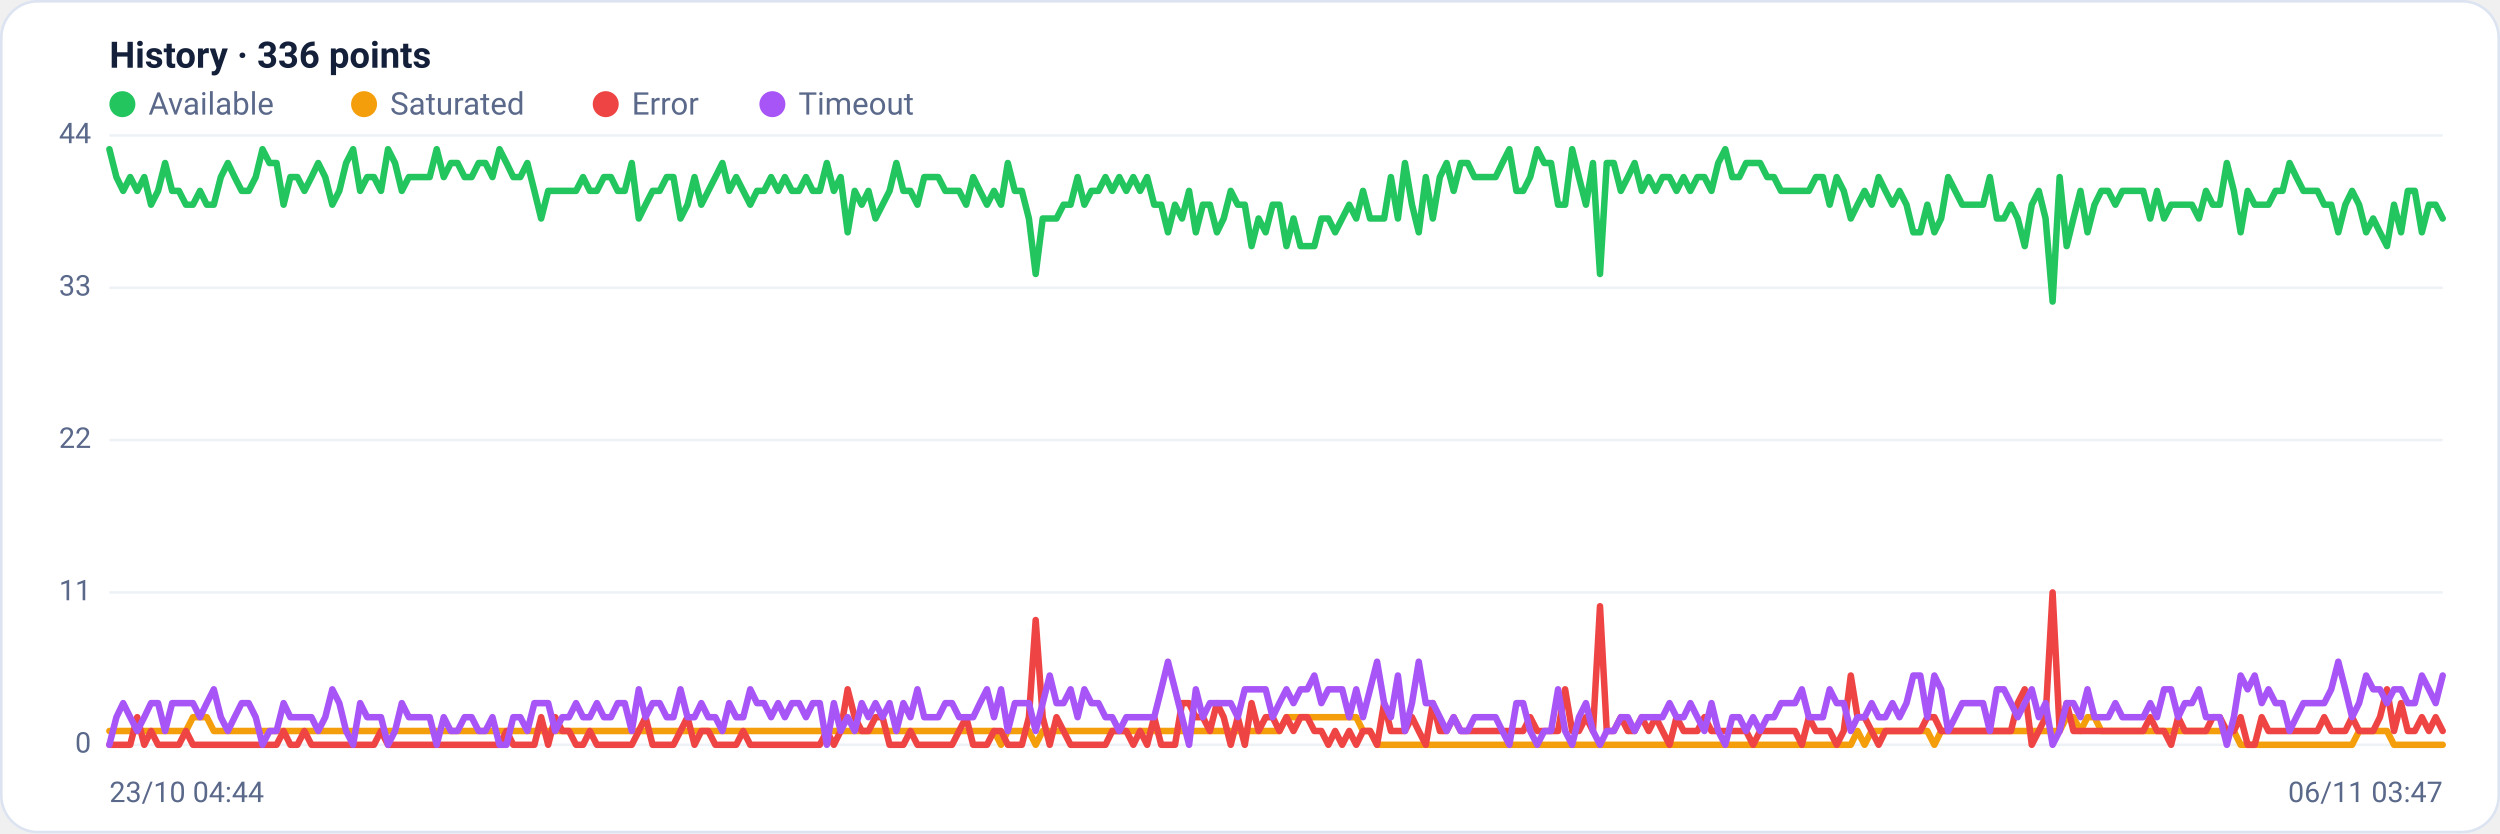
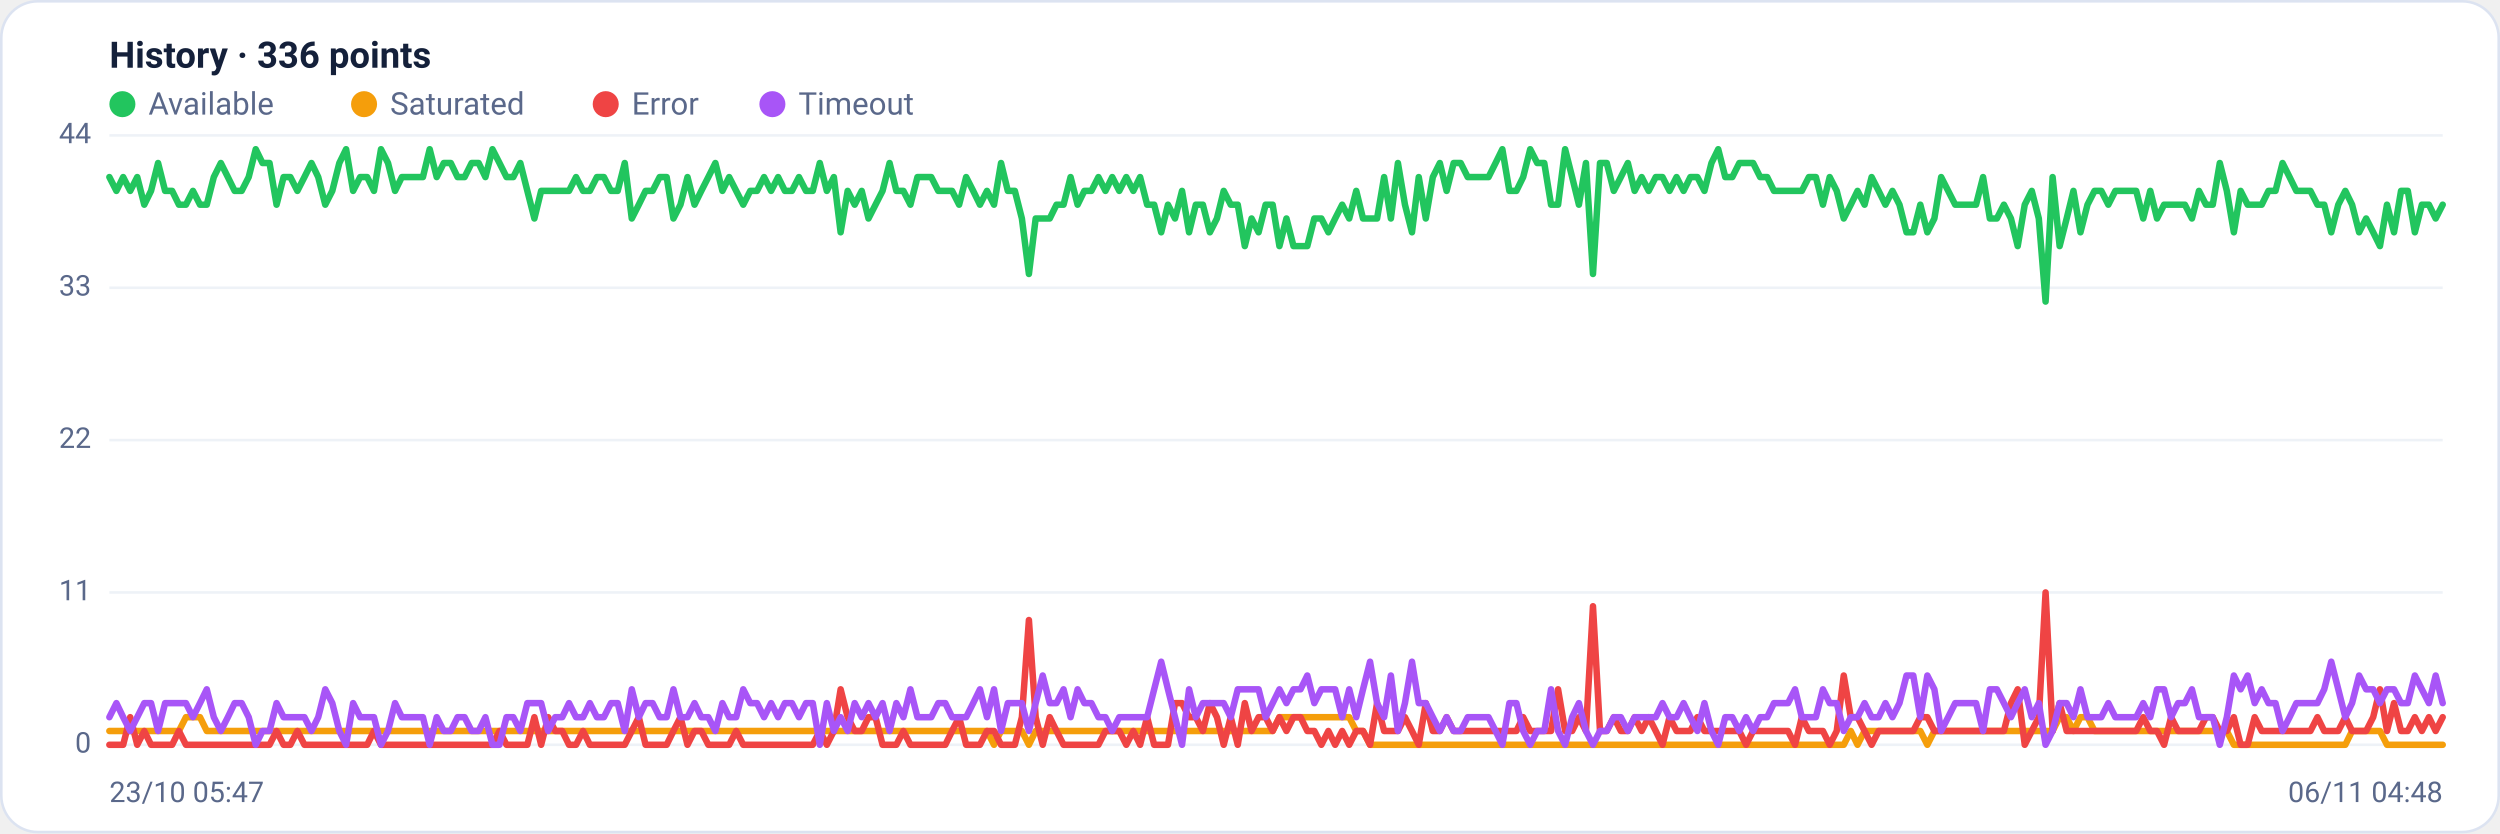
<svg xmlns="http://www.w3.org/2000/svg" viewBox="0 0 960 320" width="960" height="320" font-family="Segoe UI, system-ui, -apple-system, Roboto, Helvetica, Arial, sans-serif" role="img" aria-label="Availability history per region">
  <rect x="0.5" y="0.5" width="959" height="319" rx="14" fill="#ffffff" stroke="#dce3f1" />
  <text x="42" y="26" font-size="14" font-weight="600" fill="#14203a">History · 336 points</text>
  <circle cx="47" cy="40" r="5" fill="#22c55e" />
  <text x="57" y="44" font-size="12" fill="#5a688a">Available</text>
  <circle cx="139.8" cy="40" r="5" fill="#f59e0b" />
  <text x="149.8" y="44" font-size="12" fill="#5a688a">Saturated</text>
  <circle cx="232.6" cy="40" r="5" fill="#ef4444" />
  <text x="242.6" y="44" font-size="12" fill="#5a688a">Error</text>
  <circle cx="296.6" cy="40" r="5" fill="#a855f7" />
  <text x="306.6" y="44" font-size="12" fill="#5a688a">Timeout</text>
  <line x1="42" y1="286.0" x2="938" y2="286.0" stroke="#eef2f7" stroke-width="1" />
  <text x="35" y="289.0" text-anchor="end" font-size="11" fill="#5a688a">0</text>
  <line x1="42" y1="227.5" x2="938" y2="227.5" stroke="#eef2f7" stroke-width="1" />
  <text x="35" y="230.5" text-anchor="end" font-size="11" fill="#5a688a">11</text>
  <line x1="42" y1="169.0" x2="938" y2="169.0" stroke="#eef2f7" stroke-width="1" />
  <text x="35" y="172.0" text-anchor="end" font-size="11" fill="#5a688a">22</text>
  <line x1="42" y1="110.5" x2="938" y2="110.5" stroke="#eef2f7" stroke-width="1" />
  <text x="35" y="113.5" text-anchor="end" font-size="11" fill="#5a688a">33</text>
  <line x1="42" y1="52.0" x2="938" y2="52.0" stroke="#eef2f7" stroke-width="1" />
  <text x="35" y="55.0" text-anchor="end" font-size="11" fill="#5a688a">44</text>
-   <polyline fill="none" stroke="#22c55e" stroke-width="2.5" stroke-linejoin="round" stroke-linecap="round" points="42.0,57.3 44.7,68.0 47.3,73.3 50.0,68.0 52.7,73.3 55.4,68.0 58.0,78.6 60.7,73.3 63.4,62.6 66.1,73.3 68.7,73.3 71.4,78.6 74.1,78.6 76.8,73.3 79.4,78.6 82.1,78.6 84.8,68.0 87.5,62.6 90.1,68.0 92.8,73.3 95.5,73.3 98.2,68.0 100.8,57.3 103.5,62.6 106.2,62.6 108.9,78.6 111.5,68.0 114.2,68.0 116.9,73.3 119.6,68.0 122.2,62.6 124.9,68.0 127.6,78.6 130.3,73.3 132.9,62.6 135.6,57.3 138.3,73.3 141.0,68.0 143.6,68.0 146.3,73.3 149.0,57.3 151.7,62.6 154.3,73.3 157.0,68.0 159.7,68.0 162.4,68.0 165.0,68.0 167.7,57.3 170.4,68.0 173.1,62.6 175.7,62.6 178.4,68.0 181.1,68.0 183.8,62.6 186.4,62.6 189.1,68.0 191.8,57.3 194.5,62.6 197.1,68.0 199.8,68.0 202.5,62.6 205.2,73.3 207.8,83.9 210.5,73.3 213.2,73.3 215.9,73.3 218.5,73.3 221.2,73.3 223.9,68.0 226.5,73.3 229.2,73.3 231.9,68.0 234.6,68.0 237.2,73.3 239.9,73.3 242.6,62.6 245.3,83.9 247.9,78.6 250.6,73.3 253.3,73.3 256.0,68.0 258.6,68.0 261.3,83.9 264.0,78.6 266.7,68.0 269.3,78.6 272.0,73.3 274.7,68.0 277.4,62.6 280.0,73.3 282.7,68.0 285.4,73.3 288.1,78.6 290.7,73.3 293.4,73.3 296.1,68.0 298.8,73.3 301.4,68.0 304.1,73.3 306.8,73.3 309.5,68.0 312.1,73.3 314.8,73.3 317.5,62.6 320.2,73.3 322.8,68.0 325.5,89.2 328.2,73.3 330.9,78.6 333.5,73.3 336.2,83.9 338.9,78.6 341.6,73.3 344.2,62.6 346.9,73.3 349.6,73.3 352.3,78.6 354.9,68.0 357.6,68.0 360.3,68.0 363.0,73.3 365.6,73.3 368.3,73.3 371.0,78.6 373.7,68.0 376.3,73.3 379.0,78.6 381.7,73.3 384.4,78.6 387.0,62.6 389.7,73.3 392.4,73.3 395.1,83.9 397.7,105.2 400.4,83.9 403.1,83.9 405.7,83.9 408.4,78.6 411.1,78.6 413.8,68.0 416.4,78.6 419.1,73.3 421.8,73.3 424.5,68.0 427.1,73.3 429.8,68.0 432.5,73.3 435.2,68.0 437.8,73.3 440.5,68.0 443.2,78.6 445.9,78.6 448.5,89.2 451.2,78.6 453.9,83.9 456.6,73.3 459.2,89.2 461.9,78.6 464.6,78.6 467.3,89.2 469.9,83.9 472.6,73.3 475.3,78.6 478.0,78.6 480.6,94.5 483.3,83.9 486.0,89.2 488.7,78.6 491.3,78.6 494.0,94.5 496.7,83.9 499.4,94.5 502.0,94.5 504.7,94.5 507.4,83.9 510.1,83.9 512.7,89.2 515.4,83.9 518.1,78.6 520.8,83.9 523.4,73.3 526.1,83.9 528.8,83.9 531.5,83.9 534.1,68.0 536.8,83.9 539.5,62.6 542.2,78.6 544.8,89.2 547.5,68.0 550.2,83.9 552.9,68.0 555.5,62.6 558.2,73.3 560.9,62.6 563.6,62.6 566.2,68.0 568.9,68.0 571.6,68.0 574.3,68.0 576.9,62.6 579.6,57.3 582.3,73.3 584.9,73.3 587.6,68.0 590.3,57.3 593.0,62.6 595.6,62.6 598.3,78.6 601.0,78.6 603.7,57.3 606.3,68.0 609.0,78.6 611.7,62.6 614.4,105.2 617.0,62.6 619.7,62.6 622.4,73.3 625.1,68.0 627.7,62.6 630.4,73.3 633.1,68.0 635.8,73.3 638.4,68.0 641.1,68.0 643.8,73.3 646.5,68.0 649.1,73.3 651.8,68.0 654.5,68.0 657.2,73.3 659.8,62.6 662.5,57.3 665.2,68.0 667.9,68.0 670.5,62.6 673.2,62.6 675.9,62.6 678.6,68.0 681.2,68.0 683.9,73.3 686.6,73.3 689.3,73.3 691.9,73.3 694.6,73.3 697.3,68.0 700.0,68.0 702.6,78.6 705.3,68.0 708.0,73.3 710.7,83.9 713.3,78.6 716.0,73.3 718.7,78.6 721.4,68.0 724.0,73.3 726.7,78.6 729.4,73.3 732.1,78.6 734.7,89.2 737.4,89.2 740.1,78.6 742.8,89.2 745.4,83.9 748.1,68.0 750.8,73.3 753.5,78.6 756.1,78.6 758.8,78.6 761.5,78.6 764.1,68.0 766.8,83.9 769.5,83.9 772.2,78.6 774.8,83.9 777.5,94.5 780.2,78.6 782.9,73.3 785.5,83.9 788.2,115.8 790.9,68.0 793.6,94.5 796.2,83.9 798.9,73.3 801.6,89.2 804.3,78.6 806.9,73.3 809.6,73.3 812.3,78.6 815.0,73.3 817.6,73.3 820.3,73.3 823.0,73.3 825.7,83.9 828.3,73.3 831.0,83.9 833.7,78.6 836.4,78.6 839.0,78.6 841.7,78.6 844.4,83.9 847.1,73.3 849.7,78.6 852.4,78.6 855.1,62.6 857.8,73.3 860.4,89.2 863.1,73.3 865.8,78.6 868.5,78.6 871.1,78.6 873.8,73.3 876.5,73.3 879.2,62.6 881.8,68.0 884.5,73.3 887.2,73.3 889.9,73.3 892.5,78.6 895.2,78.6 897.9,89.2 900.6,78.6 903.2,73.3 905.9,78.6 908.6,89.2 911.3,83.9 913.9,89.2 916.6,94.5 919.3,78.6 922.0,89.2 924.6,73.3 927.3,73.3 930.0,89.2 932.7,78.6 935.3,78.6 938.0,83.9" />
-   <polyline fill="none" stroke="#f59e0b" stroke-width="2.5" stroke-linejoin="round" stroke-linecap="round" points="42.0,280.7 44.7,280.7 47.3,280.7 50.0,280.7 52.7,280.7 55.4,280.7 58.0,280.7 60.7,280.7 63.4,280.7 66.1,280.7 68.7,280.7 71.4,280.7 74.1,275.4 76.8,275.4 79.4,275.4 82.1,280.7 84.8,280.7 87.5,280.7 90.1,280.7 92.8,280.7 95.5,280.7 98.2,280.7 100.8,280.7 103.5,280.7 106.2,280.7 108.9,280.7 111.5,280.7 114.2,280.7 116.9,280.7 119.6,280.7 122.2,280.7 124.9,280.7 127.6,280.7 130.3,280.7 132.9,280.7 135.6,280.7 138.3,280.7 141.0,280.7 143.6,280.7 146.3,280.7 149.0,280.7 151.7,280.7 154.3,280.7 157.0,280.7 159.7,280.7 162.4,280.7 165.0,280.7 167.7,280.7 170.4,280.7 173.1,280.7 175.7,280.7 178.4,280.7 181.1,280.7 183.8,280.7 186.4,280.7 189.1,280.7 191.8,280.7 194.5,280.7 197.1,280.7 199.8,280.7 202.5,280.7 205.2,280.7 207.8,280.7 210.5,280.7 213.2,280.7 215.9,280.7 218.5,280.7 221.2,280.7 223.9,280.7 226.5,280.7 229.2,280.7 231.9,280.7 234.6,280.7 237.2,280.7 239.9,280.7 242.6,280.7 245.3,280.7 247.9,280.7 250.6,280.7 253.3,280.7 256.0,280.7 258.6,280.7 261.3,280.7 264.0,280.7 266.7,280.7 269.3,280.7 272.0,280.7 274.7,280.7 277.4,280.7 280.0,280.7 282.7,280.7 285.4,280.7 288.1,280.7 290.7,280.7 293.4,280.7 296.1,280.7 298.8,280.7 301.4,280.7 304.1,280.7 306.8,280.7 309.5,280.7 312.1,280.7 314.8,280.7 317.5,280.7 320.2,280.7 322.8,280.7 325.5,280.7 328.2,280.7 330.9,280.7 333.5,280.7 336.2,280.7 338.9,280.7 341.6,280.7 344.2,280.7 346.9,280.7 349.6,280.7 352.3,280.7 354.9,280.7 357.6,280.7 360.3,280.7 363.0,280.7 365.6,280.7 368.3,280.7 371.0,280.7 373.7,280.7 376.3,280.7 379.0,280.7 381.7,280.7 384.4,286.0 387.0,280.7 389.7,280.7 392.4,280.7 395.1,280.7 397.7,286.0 400.4,280.7 403.1,280.7 405.7,280.7 408.4,280.7 411.1,280.7 413.8,280.7 416.4,280.7 419.1,280.7 421.8,280.7 424.5,280.7 427.1,280.7 429.8,280.7 432.5,280.7 435.2,280.7 437.8,280.7 440.5,280.7 443.2,280.7 445.9,280.7 448.5,280.7 451.2,280.7 453.9,280.7 456.6,280.7 459.2,280.7 461.9,280.7 464.6,280.7 467.3,280.7 469.9,280.7 472.6,280.7 475.3,280.7 478.0,280.7 480.6,280.7 483.3,280.7 486.0,280.7 488.7,280.7 491.3,280.7 494.0,275.4 496.7,275.4 499.4,275.4 502.0,275.4 504.7,275.4 507.4,275.4 510.1,275.4 512.7,275.4 515.4,275.4 518.1,275.4 520.8,275.4 523.4,280.7 526.1,280.7 528.8,286.0 531.5,286.0 534.1,286.0 536.8,286.0 539.5,286.0 542.2,286.0 544.8,286.0 547.5,286.0 550.2,286.0 552.9,286.0 555.5,286.0 558.2,286.0 560.9,286.0 563.6,286.0 566.2,286.0 568.9,286.0 571.6,286.0 574.3,286.0 576.9,286.0 579.6,286.0 582.3,286.0 584.9,286.0 587.6,286.0 590.3,286.0 593.0,286.0 595.6,286.0 598.3,286.0 601.0,286.0 603.7,286.0 606.3,286.0 609.0,286.0 611.7,286.0 614.4,286.0 617.0,286.0 619.7,286.0 622.4,286.0 625.1,286.0 627.7,286.0 630.4,286.0 633.1,286.0 635.8,286.0 638.4,286.0 641.1,286.0 643.8,286.0 646.5,286.0 649.1,286.0 651.8,286.0 654.5,286.0 657.2,286.0 659.8,286.0 662.5,286.0 665.2,286.0 667.9,286.0 670.5,286.0 673.2,286.0 675.9,286.0 678.6,286.0 681.2,286.0 683.9,286.0 686.6,286.0 689.3,286.0 691.9,286.0 694.6,286.0 697.3,286.0 700.0,286.0 702.6,286.0 705.3,286.0 708.0,286.0 710.7,286.0 713.3,280.7 716.0,286.0 718.7,280.7 721.4,280.7 724.0,280.7 726.7,280.7 729.4,280.7 732.1,280.7 734.7,280.7 737.4,280.7 740.1,280.7 742.8,286.0 745.4,280.7 748.1,280.7 750.8,280.7 753.5,280.7 756.1,280.7 758.8,280.7 761.5,280.7 764.1,280.7 766.8,280.7 769.5,280.7 772.2,280.7 774.8,280.7 777.5,280.7 780.2,280.7 782.9,280.7 785.5,280.7 788.2,280.7 790.9,280.7 793.6,275.4 796.2,275.4 798.9,280.7 801.6,275.4 804.3,275.4 806.9,280.7 809.6,280.7 812.3,280.7 815.0,280.7 817.6,280.7 820.3,280.7 823.0,280.7 825.7,280.7 828.3,280.7 831.0,280.7 833.7,280.7 836.4,280.7 839.0,280.7 841.7,280.7 844.4,280.7 847.1,280.7 849.7,280.7 852.4,280.7 855.1,280.7 857.8,280.7 860.4,286.0 863.1,286.0 865.8,286.0 868.5,286.0 871.1,286.0 873.8,286.0 876.5,286.0 879.2,286.0 881.8,286.0 884.5,286.0 887.2,286.0 889.9,286.0 892.5,286.0 895.2,286.0 897.9,286.0 900.6,286.0 903.2,286.0 905.9,280.7 908.6,280.7 911.3,280.7 913.9,280.7 916.6,280.7 919.3,286.0 922.0,286.0 924.6,286.0 927.3,286.0 930.0,286.0 932.7,286.0 935.3,286.0 938.0,286.0" />
-   <polyline fill="none" stroke="#ef4444" stroke-width="2.5" stroke-linejoin="round" stroke-linecap="round" points="42.0,286.0 44.7,286.0 47.3,286.0 50.0,286.0 52.7,275.4 55.4,286.0 58.0,280.7 60.7,286.0 63.4,286.0 66.1,286.0 68.7,286.0 71.4,280.7 74.1,286.0 76.8,286.0 79.4,286.0 82.1,286.0 84.8,286.0 87.5,286.0 90.1,286.0 92.8,286.0 95.5,286.0 98.2,286.0 100.8,286.0 103.5,286.0 106.2,286.0 108.9,280.7 111.5,286.0 114.2,286.0 116.9,280.7 119.6,286.0 122.2,286.0 124.9,286.0 127.6,286.0 130.3,286.0 132.9,286.0 135.6,286.0 138.3,286.0 141.0,286.0 143.6,286.0 146.3,280.7 149.0,286.0 151.7,286.0 154.3,286.0 157.0,286.0 159.7,286.0 162.4,286.0 165.0,286.0 167.7,286.0 170.4,286.0 173.1,286.0 175.7,286.0 178.4,286.0 181.1,286.0 183.8,286.0 186.4,286.0 189.1,286.0 191.8,286.0 194.5,280.7 197.1,286.0 199.8,286.0 202.5,286.0 205.2,286.0 207.8,275.4 210.5,286.0 213.2,275.4 215.9,280.7 218.5,280.7 221.2,286.0 223.9,286.0 226.5,280.7 229.2,286.0 231.9,286.0 234.6,286.0 237.2,286.0 239.9,286.0 242.6,286.0 245.3,280.7 247.9,275.4 250.6,286.0 253.3,286.0 256.0,286.0 258.6,286.0 261.3,280.7 264.0,275.4 266.7,286.0 269.3,280.7 272.0,280.7 274.7,286.0 277.4,286.0 280.0,286.0 282.7,286.0 285.4,280.7 288.1,286.0 290.7,286.0 293.4,286.0 296.1,286.0 298.8,286.0 301.4,286.0 304.1,286.0 306.8,286.0 309.5,286.0 312.1,286.0 314.8,286.0 317.5,280.7 320.2,286.0 322.8,280.7 325.5,264.7 328.2,275.4 330.9,280.7 333.5,280.7 336.2,275.4 338.9,275.4 341.6,286.0 344.2,286.0 346.9,286.0 349.6,280.7 352.3,286.0 354.9,286.0 357.6,286.0 360.3,286.0 363.0,286.0 365.6,286.0 368.3,280.7 371.0,275.4 373.7,286.0 376.3,286.0 379.0,286.0 381.7,280.7 384.4,280.7 387.0,286.0 389.7,286.0 392.4,286.0 395.1,275.4 397.7,238.1 400.4,275.4 403.1,286.0 405.7,275.4 408.4,280.7 411.1,286.0 413.8,286.0 416.4,286.0 419.1,286.0 421.8,286.0 424.5,286.0 427.1,280.7 429.8,280.7 432.5,280.7 435.2,286.0 437.8,280.7 440.5,286.0 443.2,275.4 445.9,286.0 448.5,286.0 451.2,286.0 453.9,270.0 456.6,270.0 459.2,275.4 461.9,275.4 464.6,280.7 467.3,270.0 469.9,275.4 472.6,286.0 475.3,275.4 478.0,286.0 480.6,270.0 483.3,280.7 486.0,275.4 488.7,275.4 491.3,280.7 494.0,275.4 496.7,280.7 499.4,275.4 502.0,275.4 504.7,280.7 507.4,280.7 510.1,286.0 512.7,280.7 515.4,286.0 518.1,280.7 520.8,286.0 523.4,280.7 526.1,280.7 528.8,286.0 531.5,270.0 534.1,280.7 536.8,280.7 539.5,280.7 542.2,275.4 544.8,280.7 547.5,286.0 550.2,270.0 552.9,280.7 555.5,280.7 558.2,275.4 560.9,280.7 563.6,280.7 566.2,280.7 568.9,280.7 571.6,280.7 574.3,280.7 576.9,280.7 579.6,280.7 582.3,280.7 584.9,280.7 587.6,275.4 590.3,280.7 593.0,280.7 595.6,280.7 598.3,280.7 601.0,264.7 603.7,280.7 606.3,280.7 609.0,275.4 611.7,280.7 614.4,232.8 617.0,280.7 619.7,280.7 622.4,275.4 625.1,280.7 627.7,280.7 630.4,275.4 633.1,280.7 635.8,275.4 638.4,280.7 641.1,286.0 643.8,275.4 646.5,280.7 649.1,280.7 651.8,280.7 654.5,275.4 657.2,280.7 659.8,280.7 662.5,280.7 665.2,280.7 667.9,280.7 670.5,280.7 673.2,286.0 675.9,280.7 678.6,280.7 681.2,280.7 683.9,280.7 686.6,280.7 689.3,280.7 691.9,286.0 694.6,275.4 697.3,280.7 700.0,280.7 702.6,280.7 705.3,286.0 708.0,280.7 710.7,259.4 713.3,275.4 716.0,275.4 718.7,280.7 721.4,286.0 724.0,280.7 726.7,280.7 729.4,280.7 732.1,280.7 734.7,280.7 737.4,280.7 740.1,275.4 742.8,275.4 745.4,280.7 748.1,280.7 750.8,280.7 753.5,280.7 756.1,280.7 758.8,280.7 761.5,280.7 764.1,280.7 766.8,280.7 769.5,280.7 772.2,280.7 774.8,270.0 777.5,264.7 780.2,286.0 782.9,280.7 785.5,275.4 788.2,227.5 790.9,280.7 793.6,270.0 796.2,280.7 798.9,280.7 801.6,280.7 804.3,280.7 806.9,280.7 809.6,280.7 812.3,280.7 815.0,280.7 817.6,280.7 820.3,280.7 823.0,280.7 825.7,275.4 828.3,280.7 831.0,280.7 833.7,286.0 836.4,275.4 839.0,280.7 841.7,280.7 844.4,280.7 847.1,280.7 849.7,275.4 852.4,275.4 855.1,280.7 857.8,280.7 860.4,275.4 863.1,286.0 865.8,286.0 868.5,275.4 871.1,280.7 873.8,280.7 876.5,280.7 879.2,280.7 881.8,280.7 884.5,280.7 887.2,280.7 889.9,280.7 892.5,275.4 895.2,280.7 897.9,280.7 900.6,280.7 903.2,275.4 905.9,280.7 908.6,280.7 911.3,280.7 913.9,275.4 916.6,264.7 919.3,280.7 922.0,270.0 924.6,280.7 927.3,280.7 930.0,275.4 932.7,280.7 935.3,275.4 938.0,280.7" />
-   <polyline fill="none" stroke="#a855f7" stroke-width="2.5" stroke-linejoin="round" stroke-linecap="round" points="42.0,286.0 44.7,275.4 47.3,270.0 50.0,275.4 52.7,280.7 55.4,275.4 58.0,270.0 60.7,270.0 63.4,280.7 66.1,270.0 68.7,270.0 71.4,270.0 74.1,270.0 76.8,275.4 79.4,270.0 82.1,264.7 84.8,275.4 87.5,280.7 90.1,275.4 92.8,270.0 95.5,270.0 98.2,275.4 100.8,286.0 103.5,280.7 106.2,280.7 108.9,270.0 111.5,275.4 114.2,275.4 116.9,275.4 119.6,275.4 122.2,280.7 124.9,275.4 127.6,264.7 130.3,270.0 132.9,280.7 135.6,286.0 138.3,270.0 141.0,275.4 143.6,275.4 146.3,275.4 149.0,286.0 151.7,280.7 154.3,270.0 157.0,275.4 159.7,275.4 162.4,275.4 165.0,275.4 167.7,286.0 170.4,275.4 173.1,280.7 175.7,280.7 178.4,275.4 181.1,275.4 183.8,280.7 186.4,280.7 189.1,275.4 191.8,286.0 194.5,286.0 197.1,275.4 199.8,275.4 202.5,280.7 205.2,270.0 207.8,270.0 210.5,270.0 213.2,280.7 215.9,275.4 218.5,275.4 221.2,270.0 223.9,275.4 226.5,275.4 229.2,270.0 231.9,275.4 234.6,275.4 237.2,270.0 239.9,270.0 242.6,280.7 245.3,264.7 247.9,275.4 250.6,270.0 253.3,270.0 256.0,275.4 258.6,275.4 261.3,264.7 264.0,275.4 266.7,275.4 269.3,270.0 272.0,275.4 274.7,275.4 277.4,280.7 280.0,270.0 282.7,275.4 285.4,275.4 288.1,264.7 290.7,270.0 293.4,270.0 296.1,275.4 298.8,270.0 301.4,275.4 304.1,270.0 306.8,270.0 309.5,275.4 312.1,270.0 314.8,270.0 317.5,286.0 320.2,270.0 322.8,280.7 325.5,275.4 328.2,280.7 330.9,270.0 333.5,275.4 336.2,270.0 338.9,275.4 341.6,270.0 344.2,280.7 346.9,270.0 349.6,275.4 352.3,264.7 354.9,275.4 357.6,275.4 360.3,275.4 363.0,270.0 365.6,270.0 368.3,275.4 371.0,275.4 373.7,275.4 376.3,270.0 379.0,264.7 381.7,275.4 384.4,264.7 387.0,280.7 389.7,270.0 392.4,270.0 395.1,270.0 397.7,280.7 400.4,270.0 403.1,259.4 405.7,270.0 408.4,270.0 411.1,264.7 413.8,275.4 416.4,264.7 419.1,270.0 421.8,270.0 424.5,275.4 427.1,275.4 429.8,280.7 432.5,275.4 435.2,275.4 437.8,275.4 440.5,275.4 443.2,275.4 445.9,264.7 448.5,254.1 451.2,264.7 453.9,275.4 456.6,286.0 459.2,264.7 461.9,275.4 464.6,270.0 467.3,270.0 469.9,270.0 472.6,270.0 475.3,275.4 478.0,264.7 480.6,264.7 483.3,264.7 486.0,264.7 488.7,275.4 491.3,270.0 494.0,264.7 496.7,270.0 499.4,264.7 502.0,264.7 504.7,259.4 507.4,270.0 510.1,264.7 512.7,264.7 515.4,264.7 518.1,275.4 520.8,264.7 523.4,275.4 526.1,264.7 528.8,254.1 531.5,270.0 534.1,275.4 536.8,259.4 539.5,280.7 542.2,270.0 544.8,254.1 547.5,270.0 550.2,270.0 552.9,275.4 555.5,280.7 558.2,275.4 560.9,280.7 563.6,280.7 566.2,275.4 568.9,275.4 571.6,275.4 574.3,275.4 576.9,280.7 579.6,286.0 582.3,270.0 584.9,270.0 587.6,280.7 590.3,286.0 593.0,280.7 595.6,280.7 598.3,264.7 601.0,280.7 603.7,286.0 606.3,275.4 609.0,270.0 611.7,280.7 614.4,286.0 617.0,280.7 619.7,280.7 622.4,275.4 625.1,275.4 627.7,280.7 630.4,275.4 633.1,275.4 635.8,275.4 638.4,275.4 641.1,270.0 643.8,275.4 646.5,275.4 649.1,270.0 651.8,275.4 654.5,280.7 657.2,270.0 659.8,280.7 662.5,286.0 665.2,275.4 667.9,275.4 670.5,280.7 673.2,275.4 675.9,280.7 678.6,275.4 681.2,275.4 683.9,270.0 686.6,270.0 689.3,270.0 691.9,264.7 694.6,275.4 697.3,275.4 700.0,275.4 702.6,264.7 705.3,270.0 708.0,270.0 710.7,280.7 713.3,275.4 716.0,275.4 718.7,270.0 721.4,275.4 724.0,275.4 726.7,270.0 729.4,275.4 732.1,270.0 734.7,259.4 737.4,259.4 740.1,275.4 742.8,259.4 745.4,264.7 748.1,280.7 750.8,275.4 753.5,270.0 756.1,270.0 758.8,270.0 761.5,270.0 764.1,280.7 766.8,264.7 769.5,264.7 772.2,270.0 774.8,275.4 777.5,270.0 780.2,264.7 782.9,275.4 785.5,270.0 788.2,286.0 790.9,280.7 793.6,270.0 796.2,270.0 798.9,275.4 801.6,264.7 804.3,275.4 806.9,275.4 809.6,275.4 812.3,270.0 815.0,275.4 817.6,275.4 820.3,275.4 823.0,275.4 825.7,270.0 828.3,275.4 831.0,264.7 833.7,264.7 836.4,275.4 839.0,270.0 841.7,270.0 844.4,264.7 847.1,275.4 849.7,275.4 852.4,275.4 855.1,286.0 857.8,275.4 860.4,259.4 863.1,264.7 865.8,259.4 868.5,270.0 871.1,264.7 873.8,270.0 876.5,270.0 879.2,280.7 881.8,275.4 884.5,270.0 887.2,270.0 889.9,270.0 892.5,270.0 895.2,264.7 897.9,254.1 900.6,264.7 903.2,275.4 905.9,270.0 908.6,259.4 911.3,264.7 913.9,264.7 916.6,270.0 919.3,264.7 922.0,264.7 924.6,270.0 927.3,270.0 930.0,259.4 932.7,264.7 935.3,270.0 938.0,259.4" />
-   <text x="42" y="308" font-size="11" fill="#5a688a">23/10 04:44</text>
-   <text x="938" y="308" text-anchor="end" font-size="11" fill="#5a688a">06/11 03:47</text>
+   <polyline fill="none" stroke="#22c55e" stroke-width="2.5" stroke-linejoin="round" stroke-linecap="round" points="42.0,68.0 44.7,73.3 47.3,68.0 50.0,73.3 52.7,68.0 55.4,78.6 58.0,73.3 60.7,62.6 63.4,73.3 66.1,73.3 68.7,78.6 71.4,78.6 74.1,73.3 76.8,78.6 79.4,78.6 82.1,68.0 84.8,62.6 87.5,68.0 90.1,73.3 92.8,73.3 95.5,68.0 98.2,57.3 100.8,62.6 103.5,62.6 106.2,78.6 108.9,68.0 111.5,68.0 114.2,73.3 116.9,68.0 119.6,62.6 122.2,68.0 124.9,78.6 127.6,73.3 130.3,62.6 132.9,57.3 135.6,73.3 138.3,68.0 141.0,68.0 143.6,73.3 146.3,57.3 149.0,62.6 151.7,73.3 154.3,68.0 157.0,68.0 159.7,68.0 162.4,68.0 165.0,57.3 167.7,68.0 170.4,62.6 173.1,62.6 175.7,68.0 178.4,68.0 181.1,62.6 183.8,62.6 186.4,68.0 189.1,57.3 191.8,62.6 194.5,68.0 197.1,68.0 199.8,62.6 202.5,73.3 205.2,83.9 207.8,73.3 210.5,73.3 213.2,73.3 215.9,73.3 218.5,73.3 221.2,68.0 223.9,73.3 226.5,73.3 229.2,68.0 231.9,68.0 234.6,73.3 237.2,73.3 239.9,62.6 242.6,83.9 245.3,78.6 247.9,73.3 250.6,73.3 253.3,68.0 256.0,68.0 258.6,83.9 261.3,78.6 264.0,68.0 266.7,78.6 269.3,73.3 272.0,68.0 274.7,62.6 277.4,73.3 280.0,68.0 282.7,73.3 285.4,78.6 288.1,73.3 290.7,73.3 293.4,68.0 296.1,73.3 298.8,68.0 301.4,73.3 304.1,73.3 306.8,68.0 309.5,73.3 312.1,73.3 314.8,62.6 317.5,73.3 320.2,68.0 322.8,89.2 325.5,73.3 328.2,78.6 330.9,73.3 333.5,83.9 336.2,78.6 338.9,73.3 341.6,62.6 344.2,73.3 346.9,73.3 349.6,78.6 352.3,68.0 354.9,68.0 357.6,68.0 360.3,73.3 363.0,73.3 365.6,73.3 368.3,78.6 371.0,68.0 373.7,73.3 376.3,78.6 379.0,73.3 381.7,78.6 384.4,62.6 387.0,73.3 389.7,73.3 392.4,83.9 395.1,105.2 397.7,83.9 400.4,83.9 403.1,83.9 405.7,78.6 408.4,78.6 411.1,68.0 413.8,78.6 416.4,73.3 419.1,73.3 421.8,68.0 424.5,73.3 427.1,68.0 429.8,73.3 432.5,68.0 435.2,73.3 437.8,68.0 440.5,78.6 443.2,78.6 445.9,89.2 448.5,78.6 451.2,83.9 453.9,73.3 456.6,89.2 459.2,78.6 461.9,78.6 464.6,89.2 467.3,83.9 469.9,73.3 472.6,78.6 475.3,78.6 478.0,94.5 480.6,83.9 483.3,89.2 486.0,78.6 488.7,78.6 491.3,94.5 494.0,83.9 496.7,94.5 499.4,94.5 502.0,94.5 504.7,83.9 507.4,83.9 510.1,89.2 512.7,83.9 515.4,78.6 518.1,83.9 520.8,73.3 523.4,83.9 526.1,83.9 528.8,83.9 531.5,68.0 534.1,83.9 536.8,62.6 539.5,78.6 542.2,89.2 544.8,68.0 547.5,83.9 550.2,68.0 552.9,62.6 555.5,73.3 558.2,62.6 560.9,62.6 563.6,68.0 566.2,68.0 568.9,68.0 571.6,68.0 574.3,62.6 576.9,57.3 579.6,73.3 582.3,73.3 584.9,68.0 587.6,57.3 590.3,62.6 593.0,62.6 595.6,78.6 598.3,78.6 601.0,57.3 603.7,68.0 606.3,78.6 609.0,62.6 611.7,105.2 614.4,62.6 617.0,62.6 619.7,73.3 622.4,68.0 625.1,62.6 627.7,73.3 630.4,68.0 633.1,73.3 635.8,68.0 638.4,68.0 641.1,73.3 643.8,68.0 646.5,73.3 649.1,68.0 651.8,68.0 654.5,73.3 657.2,62.6 659.8,57.3 662.5,68.0 665.2,68.0 667.9,62.6 670.5,62.6 673.2,62.6 675.9,68.0 678.6,68.0 681.2,73.3 683.9,73.3 686.6,73.3 689.3,73.3 691.9,73.3 694.6,68.0 697.3,68.0 700.0,78.6 702.6,68.0 705.3,73.3 708.0,83.9 710.7,78.6 713.3,73.3 716.0,78.6 718.7,68.0 721.4,73.3 724.0,78.6 726.7,73.3 729.4,78.6 732.1,89.2 734.7,89.2 737.4,78.6 740.1,89.2 742.8,83.9 745.4,68.0 748.1,73.3 750.8,78.6 753.5,78.6 756.1,78.6 758.8,78.6 761.5,68.0 764.1,83.9 766.8,83.9 769.5,78.6 772.2,83.9 774.8,94.5 777.5,78.6 780.2,73.3 782.9,83.9 785.5,115.8 788.2,68.0 790.9,94.5 793.6,83.9 796.2,73.3 798.9,89.2 801.6,78.6 804.3,73.3 806.9,73.3 809.6,78.6 812.3,73.3 815.0,73.3 817.6,73.3 820.3,73.3 823.0,83.9 825.7,73.3 828.3,83.9 831.0,78.6 833.7,78.6 836.4,78.6 839.0,78.6 841.7,83.9 844.4,73.3 847.1,78.6 849.7,78.6 852.4,62.6 855.1,73.3 857.8,89.2 860.4,73.3 863.1,78.6 865.8,78.6 868.5,78.6 871.1,73.3 873.8,73.3 876.5,62.6 879.2,68.0 881.8,73.3 884.5,73.3 887.2,73.3 889.9,78.6 892.5,78.6 895.2,89.2 897.9,78.6 900.6,73.3 903.2,78.6 905.9,89.2 908.6,83.9 911.3,89.2 913.9,94.5 916.6,78.6 919.3,89.2 922.0,73.3 924.6,73.3 927.3,89.2 930.0,78.6 932.7,78.6 935.3,83.9 938.0,78.6" />
+   <polyline fill="none" stroke="#f59e0b" stroke-width="2.5" stroke-linejoin="round" stroke-linecap="round" points="42.0,280.7 44.7,280.7 47.3,280.7 50.0,280.7 52.7,280.7 55.4,280.7 58.0,280.7 60.7,280.7 63.4,280.7 66.1,280.7 68.7,280.7 71.4,275.4 74.1,275.4 76.8,275.4 79.4,280.7 82.1,280.7 84.8,280.7 87.5,280.7 90.1,280.7 92.8,280.7 95.5,280.7 98.2,280.7 100.8,280.7 103.5,280.7 106.2,280.7 108.9,280.7 111.5,280.7 114.2,280.7 116.9,280.7 119.6,280.7 122.2,280.7 124.9,280.7 127.6,280.7 130.3,280.7 132.9,280.7 135.6,280.7 138.3,280.7 141.0,280.7 143.6,280.7 146.3,280.7 149.0,280.7 151.7,280.7 154.3,280.7 157.0,280.7 159.7,280.7 162.4,280.7 165.0,280.7 167.7,280.7 170.4,280.7 173.1,280.7 175.7,280.7 178.4,280.7 181.1,280.7 183.8,280.7 186.4,280.7 189.1,280.7 191.8,280.7 194.5,280.7 197.1,280.7 199.8,280.7 202.5,280.7 205.2,280.7 207.8,280.7 210.5,280.7 213.2,280.7 215.9,280.7 218.5,280.7 221.2,280.7 223.9,280.7 226.5,280.7 229.2,280.7 231.9,280.7 234.6,280.7 237.2,280.7 239.9,280.7 242.6,280.7 245.3,280.7 247.9,280.7 250.6,280.7 253.3,280.7 256.0,280.7 258.6,280.7 261.3,280.7 264.0,280.7 266.7,280.7 269.3,280.7 272.0,280.7 274.7,280.7 277.4,280.7 280.0,280.7 282.7,280.7 285.4,280.7 288.1,280.7 290.7,280.7 293.4,280.7 296.1,280.7 298.8,280.7 301.4,280.7 304.1,280.7 306.8,280.7 309.5,280.7 312.1,280.7 314.8,280.7 317.5,280.7 320.2,280.7 322.8,280.7 325.5,280.7 328.2,280.7 330.9,280.7 333.5,280.7 336.2,280.7 338.9,280.7 341.6,280.7 344.2,280.7 346.9,280.7 349.6,280.7 352.3,280.7 354.9,280.7 357.6,280.7 360.3,280.7 363.0,280.7 365.6,280.7 368.3,280.7 371.0,280.7 373.7,280.7 376.3,280.7 379.0,280.7 381.7,286.0 384.4,280.7 387.0,280.7 389.7,280.7 392.4,280.7 395.1,286.0 397.7,280.7 400.4,280.7 403.1,280.7 405.7,280.7 408.4,280.7 411.1,280.7 413.8,280.7 416.4,280.7 419.1,280.7 421.8,280.7 424.5,280.7 427.1,280.7 429.8,280.7 432.5,280.7 435.2,280.7 437.8,280.7 440.5,280.7 443.2,280.7 445.9,280.7 448.5,280.7 451.2,280.7 453.9,280.7 456.6,280.7 459.2,280.7 461.9,280.7 464.6,280.7 467.3,280.7 469.9,280.7 472.6,280.7 475.3,280.7 478.0,280.7 480.6,280.7 483.3,280.7 486.0,280.7 488.7,280.7 491.3,275.4 494.0,275.4 496.7,275.4 499.4,275.4 502.0,275.4 504.7,275.4 507.4,275.4 510.1,275.4 512.7,275.4 515.4,275.4 518.1,275.4 520.8,280.7 523.4,280.7 526.1,286.0 528.8,286.0 531.5,286.0 534.1,286.0 536.8,286.0 539.5,286.0 542.2,286.0 544.8,286.0 547.5,286.0 550.2,286.0 552.9,286.0 555.5,286.0 558.2,286.0 560.9,286.0 563.6,286.0 566.2,286.0 568.9,286.0 571.6,286.0 574.3,286.0 576.9,286.0 579.6,286.0 582.3,286.0 584.9,286.0 587.6,286.0 590.3,286.0 593.0,286.0 595.6,286.0 598.3,286.0 601.0,286.0 603.7,286.0 606.3,286.0 609.0,286.0 611.7,286.0 614.4,286.0 617.0,286.0 619.7,286.0 622.4,286.0 625.1,286.0 627.7,286.0 630.4,286.0 633.1,286.0 635.8,286.0 638.4,286.0 641.1,286.0 643.8,286.0 646.5,286.0 649.1,286.0 651.8,286.0 654.5,286.0 657.2,286.0 659.8,286.0 662.5,286.0 665.2,286.0 667.9,286.0 670.5,286.0 673.2,286.0 675.9,286.0 678.6,286.0 681.2,286.0 683.9,286.0 686.6,286.0 689.3,286.0 691.9,286.0 694.6,286.0 697.3,286.0 700.0,286.0 702.6,286.0 705.3,286.0 708.0,286.0 710.7,280.7 713.3,286.0 716.0,280.7 718.7,280.7 721.4,280.7 724.0,280.7 726.7,280.7 729.4,280.7 732.1,280.7 734.7,280.7 737.4,280.7 740.1,286.0 742.8,280.7 745.4,280.7 748.1,280.7 750.8,280.7 753.5,280.7 756.1,280.7 758.8,280.7 761.5,280.7 764.1,280.7 766.8,280.7 769.5,280.7 772.2,280.7 774.8,280.7 777.5,280.7 780.2,280.7 782.9,280.7 785.5,280.7 788.2,280.7 790.9,275.4 793.6,275.4 796.2,280.7 798.9,275.4 801.6,275.4 804.3,280.7 806.9,280.7 809.6,280.7 812.3,280.7 815.0,280.7 817.6,280.7 820.3,280.7 823.0,280.7 825.7,280.7 828.3,280.7 831.0,280.7 833.7,280.7 836.4,280.7 839.0,280.7 841.7,280.7 844.4,280.7 847.1,280.7 849.7,280.7 852.4,280.7 855.1,280.7 857.8,286.0 860.4,286.0 863.1,286.0 865.8,286.0 868.5,286.0 871.1,286.0 873.8,286.0 876.5,286.0 879.2,286.0 881.8,286.0 884.5,286.0 887.2,286.0 889.9,286.0 892.5,286.0 895.2,286.0 897.9,286.0 900.6,286.0 903.2,280.7 905.9,280.7 908.6,280.7 911.3,280.7 913.9,280.7 916.6,286.0 919.3,286.0 922.0,286.0 924.6,286.0 927.3,286.0 930.0,286.0 932.7,286.0 935.3,286.0 938.0,286.0" />
+   <polyline fill="none" stroke="#ef4444" stroke-width="2.5" stroke-linejoin="round" stroke-linecap="round" points="42.0,286.0 44.7,286.0 47.3,286.0 50.0,275.4 52.7,286.0 55.4,280.7 58.0,286.0 60.7,286.0 63.4,286.0 66.1,286.0 68.7,280.7 71.4,286.0 74.1,286.0 76.8,286.0 79.4,286.0 82.1,286.0 84.8,286.0 87.5,286.0 90.1,286.0 92.8,286.0 95.5,286.0 98.2,286.0 100.8,286.0 103.5,286.0 106.2,280.7 108.9,286.0 111.5,286.0 114.2,280.7 116.9,286.0 119.6,286.0 122.2,286.0 124.9,286.0 127.6,286.0 130.3,286.0 132.9,286.0 135.6,286.0 138.3,286.0 141.0,286.0 143.6,280.7 146.3,286.0 149.0,286.0 151.7,286.0 154.3,286.0 157.0,286.0 159.7,286.0 162.4,286.0 165.0,286.0 167.7,286.0 170.4,286.0 173.1,286.0 175.7,286.0 178.4,286.0 181.1,286.0 183.8,286.0 186.4,286.0 189.1,286.0 191.8,280.7 194.5,286.0 197.1,286.0 199.8,286.0 202.5,286.0 205.2,275.4 207.8,286.0 210.5,275.4 213.2,280.7 215.9,280.7 218.5,286.0 221.2,286.0 223.9,280.7 226.5,286.0 229.2,286.0 231.9,286.0 234.6,286.0 237.2,286.0 239.9,286.0 242.6,280.7 245.3,275.4 247.9,286.0 250.6,286.0 253.3,286.0 256.0,286.0 258.6,280.7 261.3,275.4 264.0,286.0 266.7,280.7 269.3,280.7 272.0,286.0 274.7,286.0 277.4,286.0 280.0,286.0 282.7,280.7 285.4,286.0 288.1,286.0 290.7,286.0 293.4,286.0 296.1,286.0 298.8,286.0 301.4,286.0 304.1,286.0 306.8,286.0 309.5,286.0 312.1,286.0 314.8,280.7 317.5,286.0 320.2,280.7 322.8,264.7 325.5,275.4 328.2,280.7 330.9,280.7 333.5,275.4 336.2,275.4 338.9,286.0 341.6,286.0 344.2,286.0 346.9,280.7 349.6,286.0 352.3,286.0 354.9,286.0 357.6,286.0 360.3,286.0 363.0,286.0 365.6,280.7 368.3,275.4 371.0,286.0 373.7,286.0 376.3,286.0 379.0,280.7 381.7,280.7 384.4,286.0 387.0,286.0 389.7,286.0 392.4,275.4 395.1,238.1 397.7,275.4 400.4,286.0 403.1,275.4 405.7,280.7 408.4,286.0 411.1,286.0 413.8,286.0 416.4,286.0 419.1,286.0 421.8,286.0 424.5,280.7 427.1,280.7 429.8,280.7 432.5,286.0 435.2,280.7 437.8,286.0 440.5,275.4 443.2,286.0 445.9,286.0 448.5,286.0 451.2,270.0 453.9,270.0 456.6,275.4 459.2,275.4 461.9,280.7 464.6,270.0 467.3,275.4 469.9,286.0 472.6,275.4 475.3,286.0 478.0,270.0 480.6,280.7 483.3,275.4 486.0,275.4 488.7,280.7 491.3,275.4 494.0,280.7 496.7,275.4 499.4,275.4 502.0,280.7 504.7,280.7 507.4,286.0 510.1,280.7 512.7,286.0 515.4,280.7 518.1,286.0 520.8,280.7 523.4,280.7 526.1,286.0 528.8,270.0 531.5,280.7 534.1,280.7 536.8,280.7 539.5,275.4 542.2,280.7 544.8,286.0 547.5,270.0 550.2,280.7 552.9,280.7 555.5,275.4 558.2,280.7 560.9,280.7 563.6,280.7 566.2,280.7 568.9,280.7 571.6,280.7 574.3,280.7 576.9,280.7 579.6,280.7 582.3,280.7 584.9,275.4 587.6,280.7 590.3,280.7 593.0,280.7 595.6,280.7 598.3,264.7 601.0,280.7 603.7,280.7 606.3,275.4 609.0,280.7 611.7,232.8 614.4,280.7 617.0,280.7 619.7,275.4 622.4,280.7 625.1,280.7 627.7,275.4 630.4,280.7 633.1,275.4 635.8,280.7 638.4,286.0 641.1,275.4 643.8,280.7 646.5,280.7 649.1,280.7 651.8,275.4 654.5,280.7 657.2,280.7 659.8,280.7 662.5,280.7 665.2,280.7 667.9,280.7 670.5,286.0 673.2,280.7 675.9,280.7 678.6,280.7 681.2,280.7 683.9,280.7 686.6,280.7 689.3,286.0 691.9,275.4 694.6,280.7 697.3,280.7 700.0,280.7 702.6,286.0 705.3,280.7 708.0,259.4 710.7,275.4 713.3,275.4 716.0,280.7 718.7,286.0 721.4,280.7 724.0,280.7 726.7,280.7 729.4,280.7 732.1,280.7 734.7,280.7 737.4,275.4 740.1,275.4 742.8,280.7 745.4,280.7 748.1,280.7 750.8,280.7 753.5,280.7 756.1,280.7 758.8,280.7 761.5,280.7 764.1,280.7 766.8,280.7 769.5,280.7 772.2,270.0 774.8,264.7 777.5,286.0 780.2,280.7 782.9,275.4 785.5,227.5 788.2,280.7 790.9,270.0 793.6,280.7 796.2,280.7 798.9,280.7 801.6,280.7 804.3,280.7 806.9,280.7 809.6,280.7 812.3,280.7 815.0,280.7 817.6,280.7 820.3,280.7 823.0,275.4 825.7,280.7 828.3,280.7 831.0,286.0 833.7,275.4 836.4,280.7 839.0,280.7 841.7,280.7 844.4,280.7 847.1,275.4 849.7,275.4 852.4,280.7 855.1,280.7 857.8,275.4 860.4,286.0 863.1,286.0 865.8,275.4 868.5,280.7 871.1,280.7 873.8,280.7 876.5,280.7 879.2,280.7 881.8,280.7 884.5,280.7 887.2,280.7 889.9,275.4 892.5,280.7 895.2,280.7 897.9,280.7 900.6,275.4 903.2,280.7 905.9,280.7 908.6,280.7 911.3,275.4 913.9,264.7 916.6,280.7 919.3,270.0 922.0,280.7 924.6,280.7 927.3,275.4 930.0,280.7 932.7,275.4 935.3,280.7 938.0,275.4" />
+   <polyline fill="none" stroke="#a855f7" stroke-width="2.5" stroke-linejoin="round" stroke-linecap="round" points="42.0,275.4 44.7,270.0 47.3,275.4 50.0,280.7 52.7,275.4 55.4,270.0 58.0,270.0 60.7,280.7 63.4,270.0 66.1,270.0 68.7,270.0 71.4,270.0 74.1,275.4 76.8,270.0 79.4,264.7 82.1,275.4 84.8,280.7 87.5,275.4 90.1,270.0 92.8,270.0 95.5,275.4 98.2,286.0 100.8,280.7 103.5,280.7 106.2,270.0 108.9,275.4 111.5,275.4 114.2,275.4 116.9,275.4 119.6,280.7 122.2,275.4 124.9,264.7 127.6,270.0 130.3,280.7 132.9,286.0 135.6,270.0 138.3,275.4 141.0,275.4 143.6,275.4 146.3,286.0 149.0,280.7 151.7,270.0 154.3,275.4 157.0,275.4 159.7,275.4 162.4,275.4 165.0,286.0 167.7,275.4 170.4,280.7 173.1,280.7 175.7,275.4 178.4,275.4 181.1,280.7 183.8,280.7 186.4,275.4 189.1,286.0 191.8,286.0 194.5,275.4 197.1,275.4 199.8,280.7 202.5,270.0 205.2,270.0 207.8,270.0 210.5,280.7 213.2,275.4 215.9,275.4 218.5,270.0 221.2,275.4 223.9,275.4 226.5,270.0 229.2,275.4 231.9,275.4 234.6,270.0 237.2,270.0 239.9,280.7 242.6,264.7 245.3,275.4 247.9,270.0 250.6,270.0 253.3,275.4 256.0,275.4 258.6,264.7 261.3,275.4 264.0,275.4 266.7,270.0 269.3,275.4 272.0,275.4 274.7,280.7 277.4,270.0 280.0,275.4 282.7,275.4 285.4,264.7 288.1,270.0 290.7,270.0 293.4,275.4 296.1,270.0 298.8,275.4 301.4,270.0 304.1,270.0 306.8,275.4 309.5,270.0 312.1,270.0 314.8,286.0 317.5,270.0 320.2,280.7 322.8,275.4 325.5,280.7 328.2,270.0 330.9,275.4 333.5,270.0 336.2,275.4 338.9,270.0 341.6,280.7 344.2,270.0 346.9,275.4 349.6,264.7 352.3,275.4 354.9,275.4 357.6,275.4 360.3,270.0 363.0,270.0 365.6,275.4 368.3,275.4 371.0,275.4 373.7,270.0 376.3,264.7 379.0,275.4 381.7,264.7 384.4,280.7 387.0,270.0 389.7,270.0 392.4,270.0 395.1,280.7 397.7,270.0 400.4,259.4 403.1,270.0 405.7,270.0 408.4,264.7 411.1,275.4 413.8,264.7 416.4,270.0 419.1,270.0 421.8,275.4 424.5,275.4 427.1,280.7 429.8,275.4 432.5,275.4 435.2,275.4 437.8,275.4 440.5,275.4 443.2,264.7 445.9,254.1 448.5,264.7 451.2,275.4 453.9,286.0 456.6,264.7 459.2,275.4 461.9,270.0 464.6,270.0 467.3,270.0 469.9,270.0 472.6,275.4 475.3,264.7 478.0,264.7 480.6,264.7 483.3,264.7 486.0,275.4 488.7,270.0 491.3,264.7 494.0,270.0 496.7,264.7 499.4,264.7 502.0,259.4 504.7,270.0 507.4,264.7 510.1,264.7 512.7,264.7 515.4,275.4 518.1,264.7 520.8,275.4 523.4,264.7 526.1,254.1 528.8,270.0 531.5,275.4 534.1,259.4 536.8,280.7 539.5,270.0 542.2,254.1 544.8,270.0 547.5,270.0 550.2,275.4 552.9,280.7 555.5,275.4 558.2,280.7 560.9,280.7 563.6,275.4 566.2,275.4 568.9,275.4 571.6,275.4 574.3,280.7 576.9,286.0 579.6,270.0 582.3,270.0 584.9,280.7 587.6,286.0 590.3,280.7 593.0,280.7 595.6,264.7 598.3,280.7 601.0,286.0 603.7,275.4 606.3,270.0 609.0,280.7 611.7,286.0 614.4,280.7 617.0,280.7 619.7,275.4 622.4,275.4 625.1,280.7 627.7,275.4 630.4,275.4 633.1,275.4 635.8,275.4 638.4,270.0 641.1,275.4 643.8,275.4 646.5,270.0 649.1,275.4 651.8,280.7 654.5,270.0 657.2,280.7 659.8,286.0 662.5,275.4 665.2,275.4 667.9,280.7 670.5,275.4 673.2,280.7 675.9,275.4 678.6,275.4 681.2,270.0 683.9,270.0 686.6,270.0 689.3,264.7 691.9,275.4 694.6,275.4 697.3,275.4 700.0,264.7 702.6,270.0 705.3,270.0 708.0,280.7 710.7,275.4 713.3,275.4 716.0,270.0 718.7,275.4 721.4,275.4 724.0,270.0 726.7,275.4 729.4,270.0 732.1,259.4 734.7,259.4 737.4,275.4 740.1,259.4 742.8,264.7 745.4,280.7 748.1,275.4 750.8,270.0 753.5,270.0 756.1,270.0 758.8,270.0 761.5,280.7 764.1,264.7 766.8,264.7 769.5,270.0 772.2,275.4 774.8,270.0 777.5,264.7 780.2,275.4 782.9,270.0 785.5,286.0 788.2,280.7 790.9,270.0 793.6,270.0 796.2,275.4 798.9,264.7 801.6,275.4 804.3,275.4 806.9,275.4 809.6,270.0 812.3,275.4 815.0,275.4 817.6,275.4 820.3,275.4 823.0,270.0 825.7,275.4 828.3,264.7 831.0,264.7 833.7,275.4 836.4,270.0 839.0,270.0 841.7,264.7 844.4,275.4 847.1,275.4 849.7,275.4 852.4,286.0 855.1,275.4 857.8,259.4 860.4,264.7 863.1,259.4 865.8,270.0 868.5,264.7 871.1,270.0 873.8,270.0 876.5,280.7 879.2,275.4 881.8,270.0 884.5,270.0 887.2,270.0 889.9,270.0 892.5,264.7 895.2,254.1 897.9,264.7 900.6,275.4 903.2,270.0 905.9,259.4 908.6,264.7 911.3,264.7 913.9,270.0 916.6,264.7 919.3,264.7 922.0,270.0 924.6,270.0 927.3,259.4 930.0,264.7 932.7,270.0 935.3,259.4 938.0,270.0" />
+   <text x="42" y="308" font-size="11" fill="#5a688a">23/10 05:47</text>
+   <text x="938" y="308" text-anchor="end" font-size="11" fill="#5a688a">06/11 04:48</text>
</svg>
